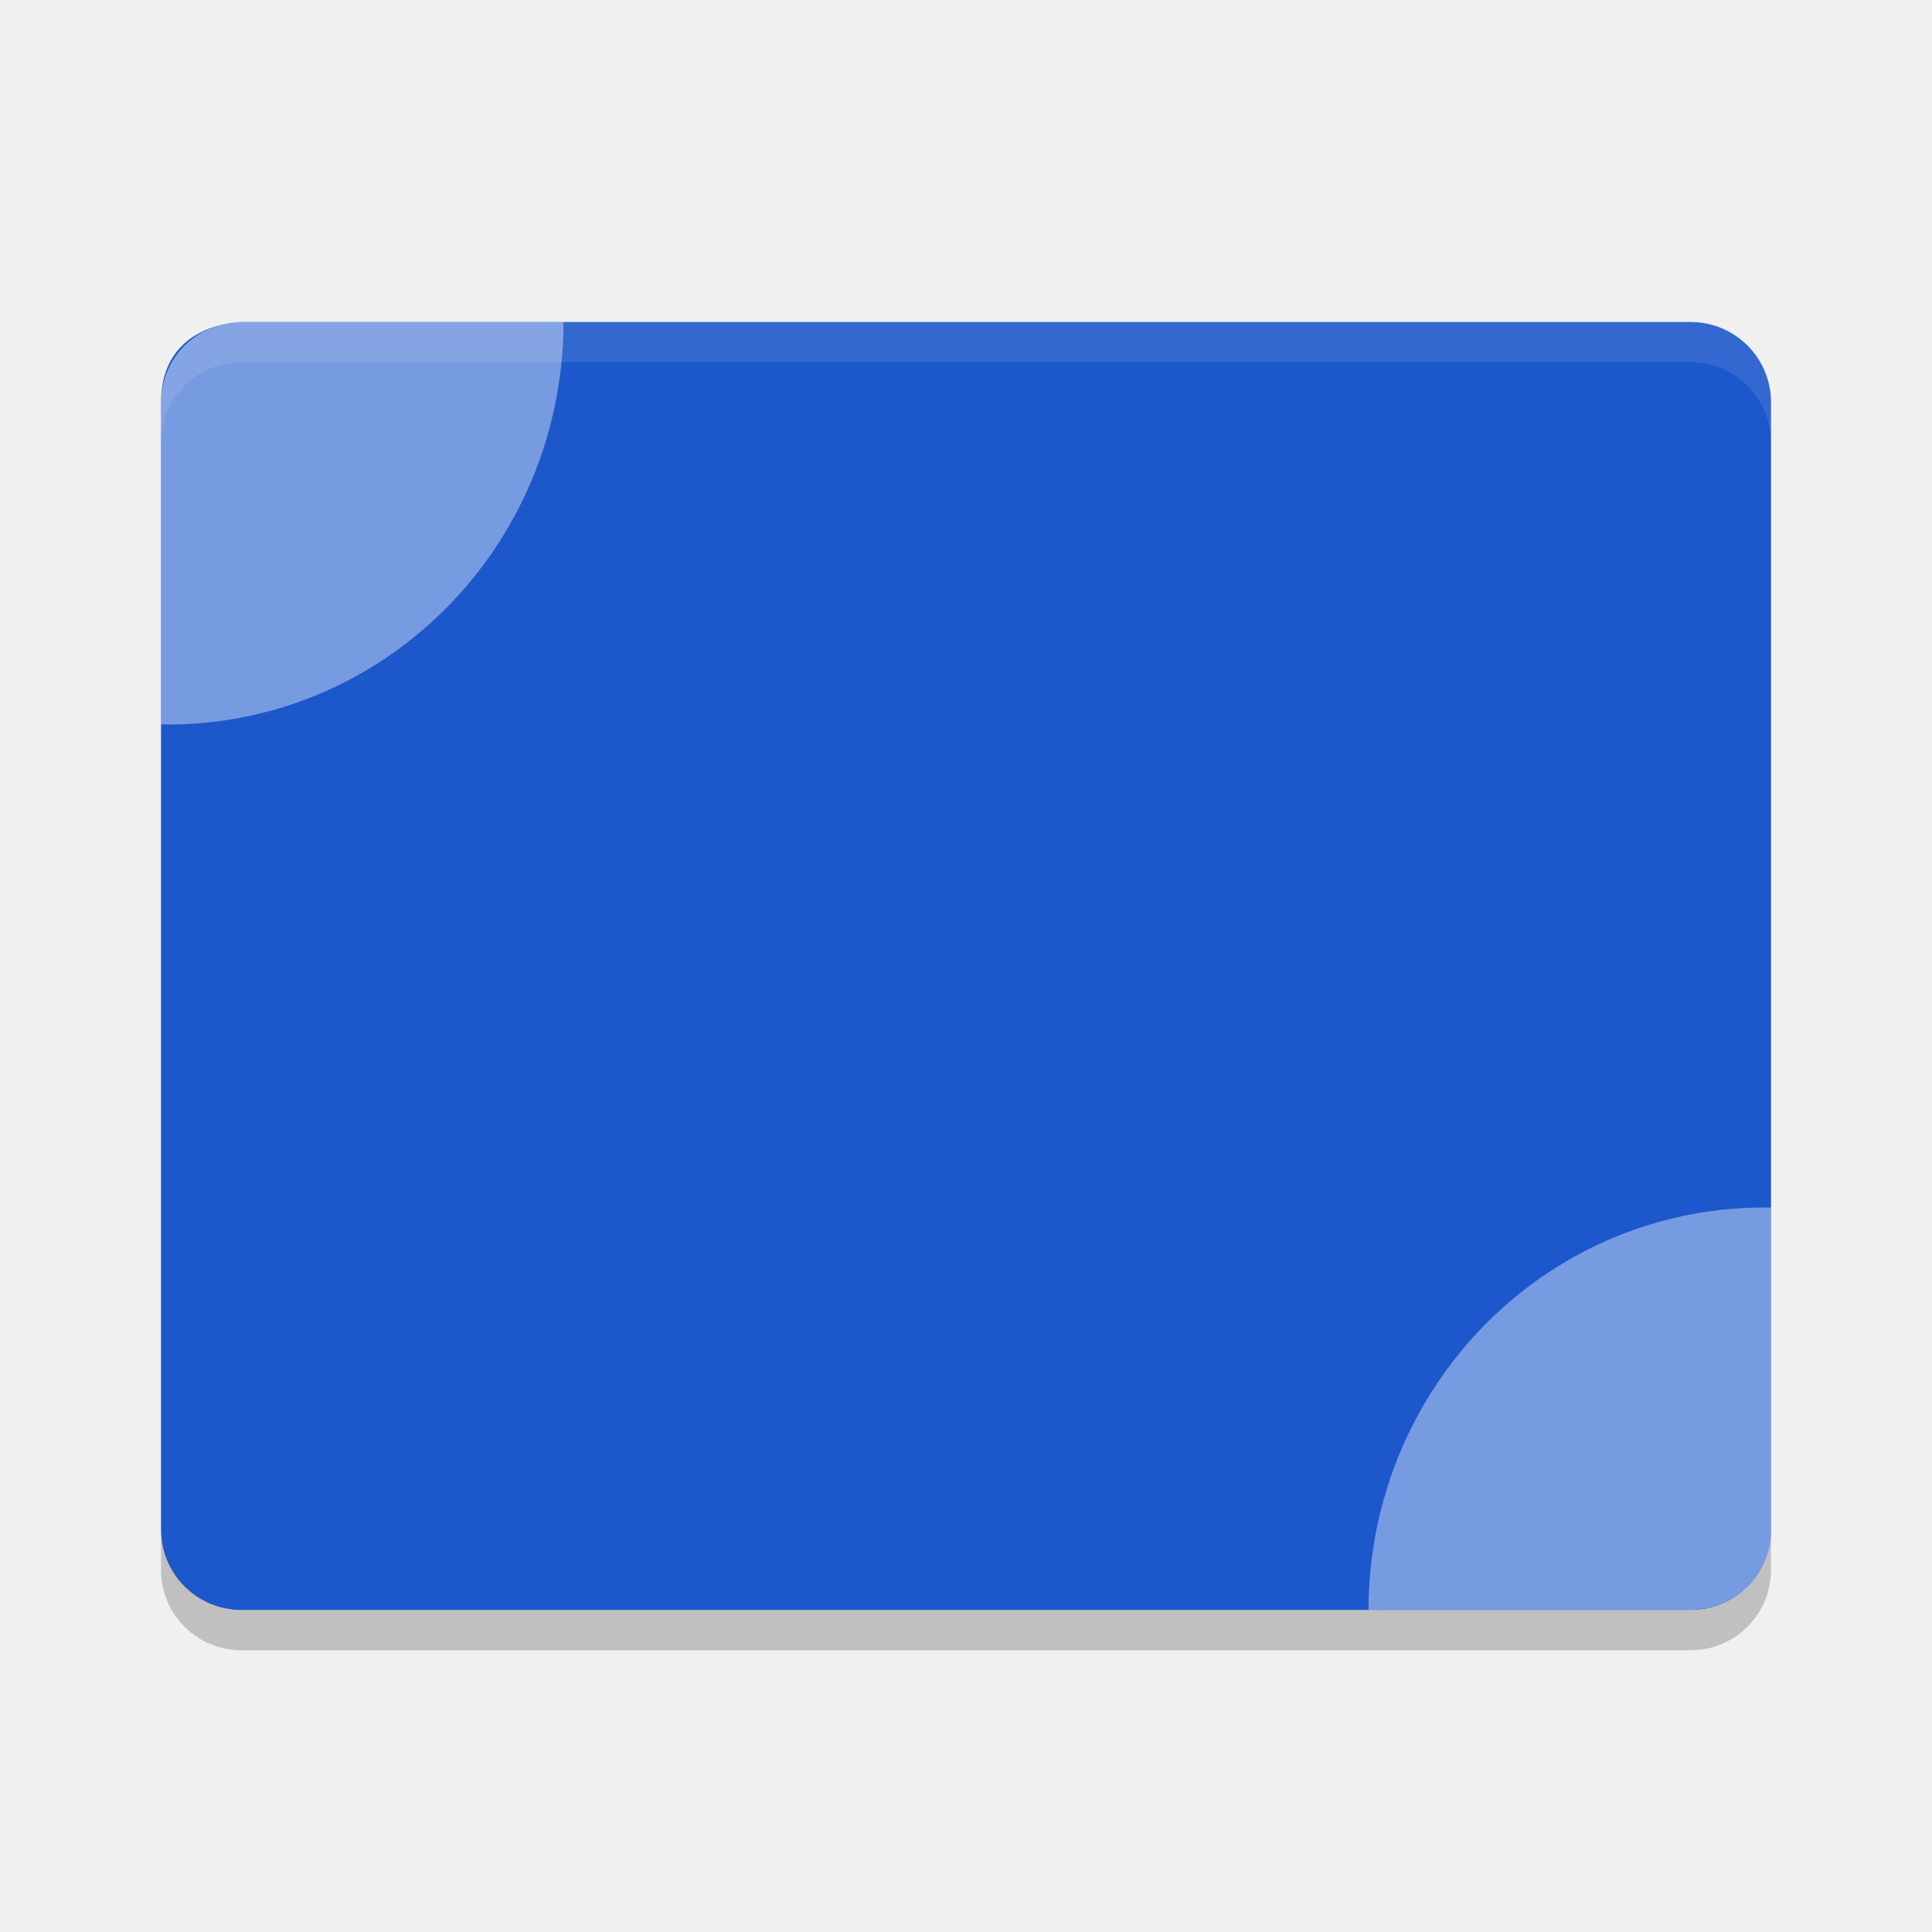
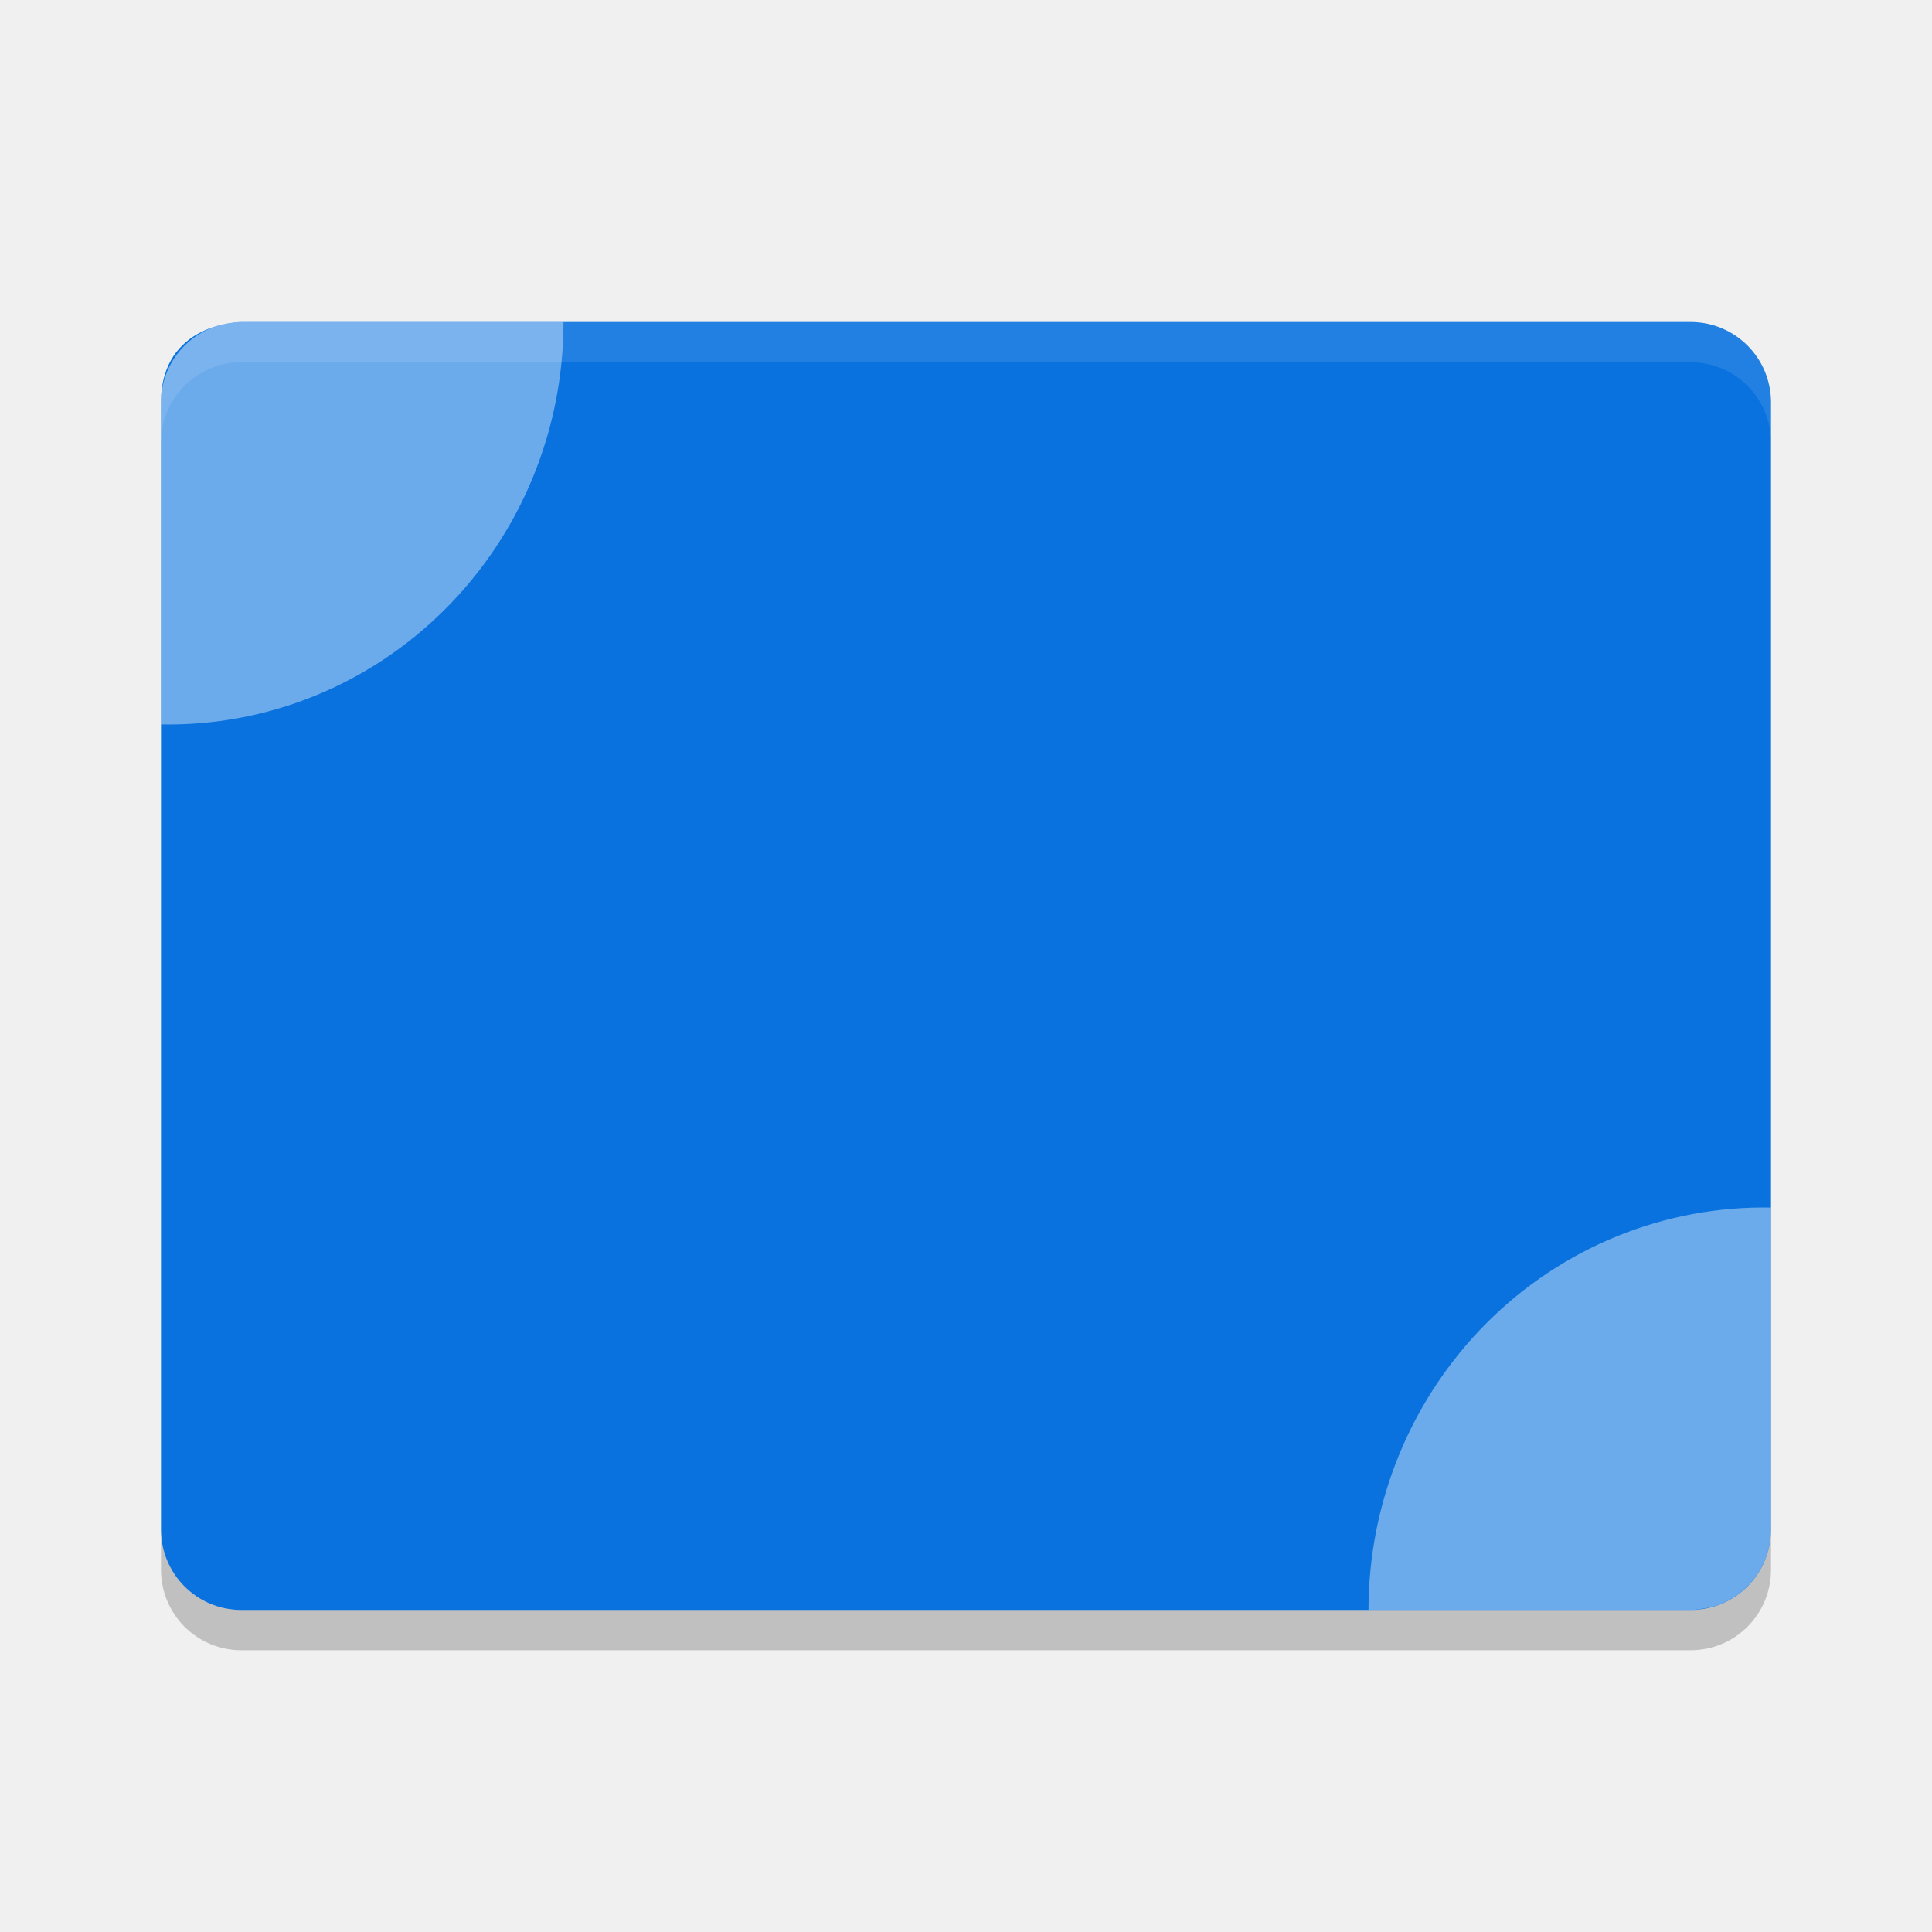
<svg xmlns="http://www.w3.org/2000/svg" width="24" height="24" version="1">
  <g transform="translate(1,1)">
-     <path fill="#1c58cb" d="m2 3s-1 0-1 1v14c0 0.554 0.446 1 1 1h18c0.554 0 1-0.446 1-1v-14c0-0.554-0.446-1-1-1h-18z" />
+     <path fill="#0972de" d="m2 3s-1 0-1 1v14c0 0.554 0.446 1 1 1h18c0.554 0 1-0.446 1-1v-14c0-0.554-0.446-1-1-1h-18z" />
    <path fill="#fff" fill-rule="evenodd" opacity=".4" d="m21 14.001c-1.318-0.025-2.59 0.491-3.53 1.431-0.94 0.941-1.47 2.226-1.47 3.568h4c0.071 0 0.154-0.017 0.235-0.03 0.438-0.106 0.764-0.498 0.764-0.97v-3.999z" />
    <path opacity=".2" d="m1 18v0.5c0 0.554 0.446 1 1 1h18c0.554 0 1-0.446 1-1v-0.5c0 0.554-0.446 1-1 1h-18c-0.554 0-1-0.446-1-1z" />
    <path fill="#fff" opacity=".1" d="m2 3c-0.554 0-1 0.446-1 1v0.5c0-0.554 0.446-1 1-1h18c0.554 0 1 0.446 1 1v-0.5c0-0.554-0.446-1-1-1h-18z" />
    <path fill="#fff" fill-rule="evenodd" opacity=".4" d="m1 7.999c1.318 0.025 2.59-0.491 3.53-1.432 0.941-0.94 1.47-2.225 1.47-3.567h-4c-0.071 0-0.154 0.016-0.235 0.03-0.439 0.106-0.765 0.497-0.765 0.97v3.999z" />
  </g>
</svg>
